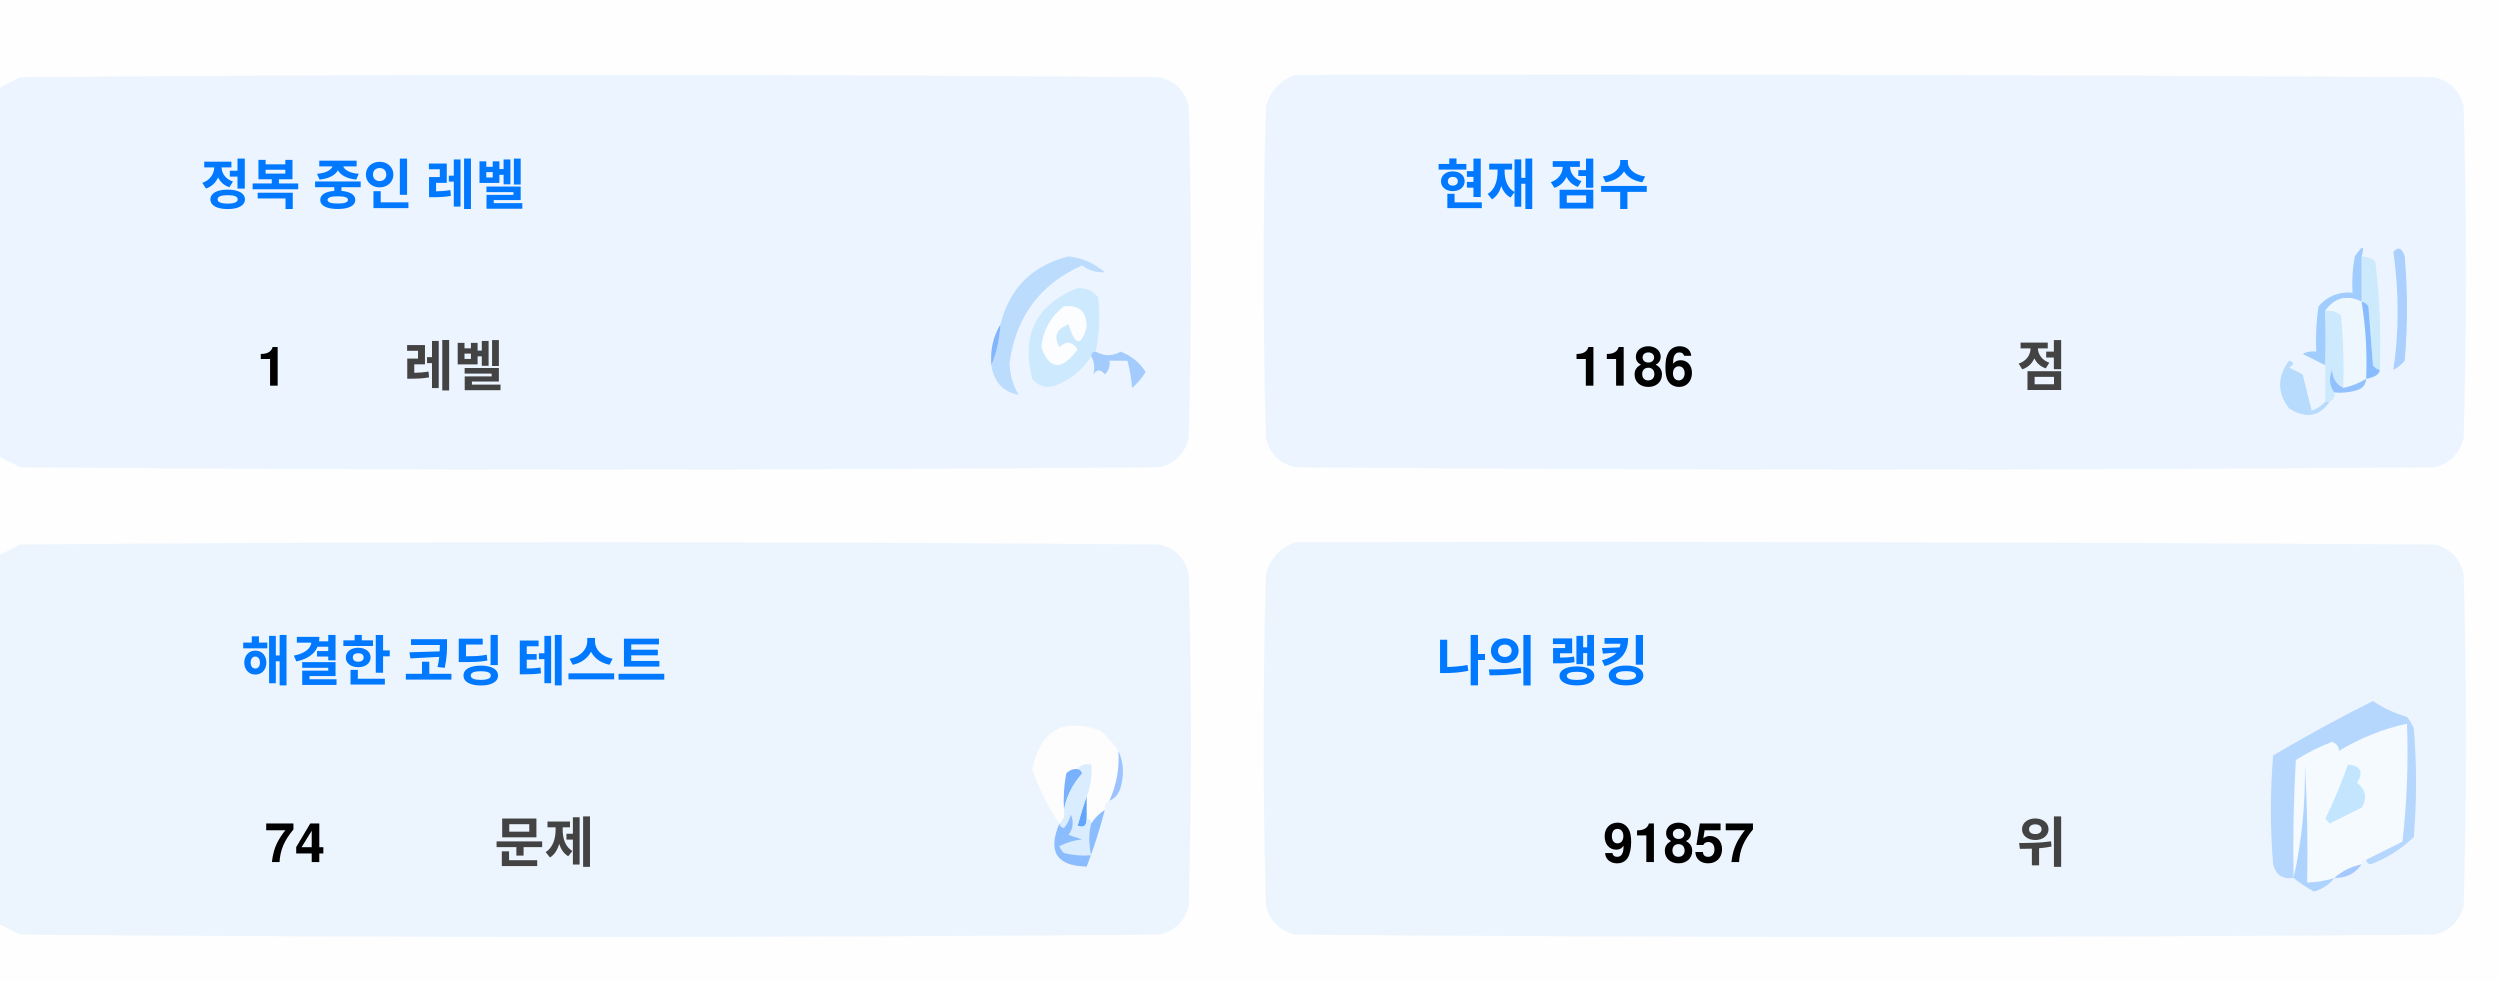
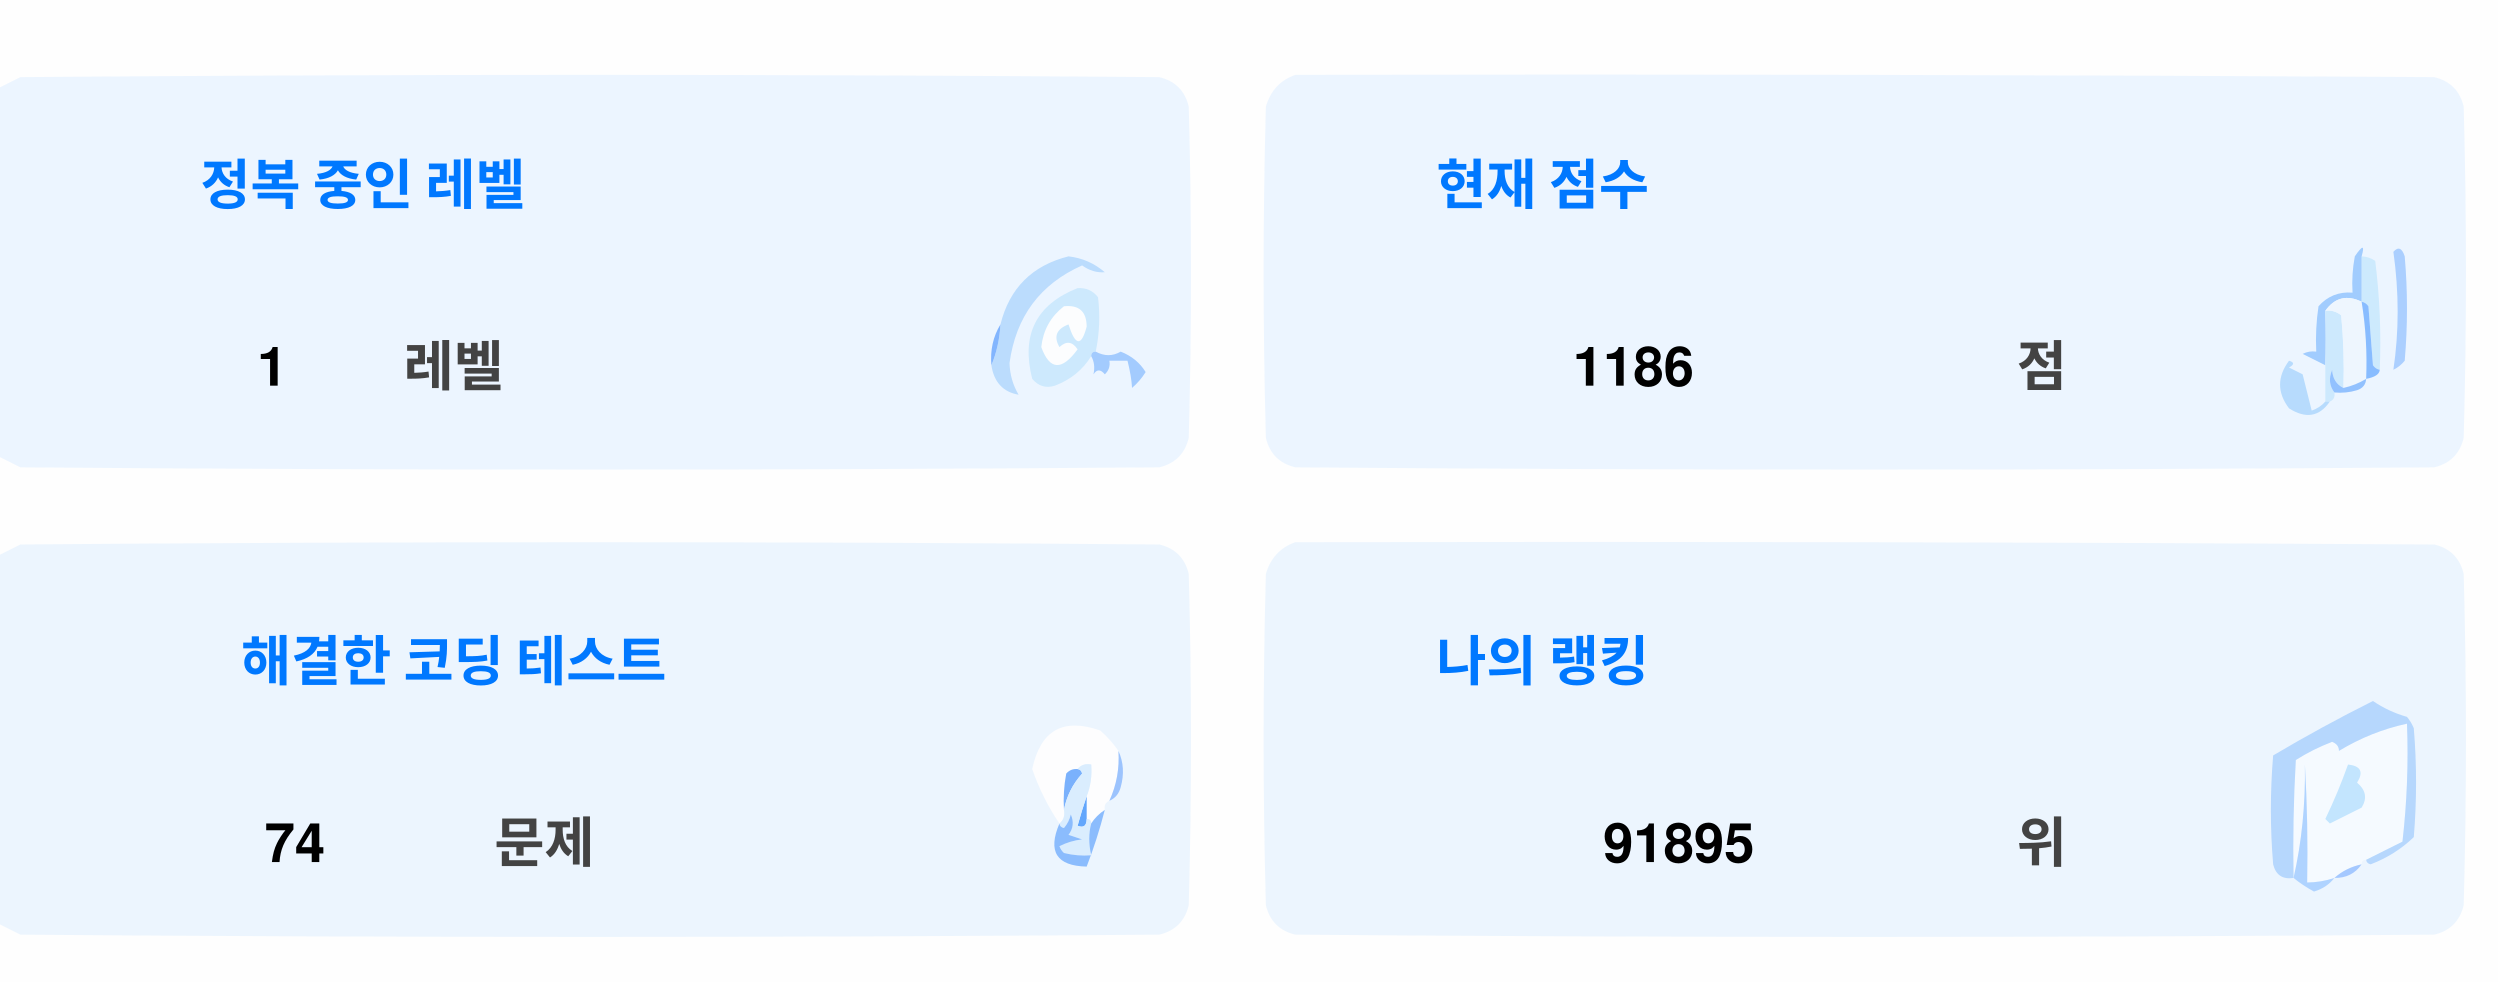
<svg xmlns="http://www.w3.org/2000/svg" version="1.1" width="551px" height="217px" style="shape-rendering:geometricPrecision; text-rendering:geometricPrecision; image-rendering:optimizeQuality; fill-rule:evenodd; clip-rule:evenodd">
  <style>.title {fill: #434343;font-size: 1rem;line-height: 1.5rem;font-weight: bold;font-family: -apple-system, BlinkMacSystemFont, Segoe UI, Helvetica, Arial, sans-serif, Apple Color Emoji, Segoe UI Emoji;}.desc {fill: #434343;font-size: 2.5rem;font-weight: bold;line-height: 1.5rem;font-family: -apple-system, BlinkMacSystemFont, Segoe UI, Helvetica, Arial, sans-serif, Apple Color Emoji, Segoe UI Emoji;}.desc-2 {fill: #434343;font-size: 1rem;font-weight: bold;line-height: 1.5rem;font-family: -apple-system, BlinkMacSystemFont, Segoe UI, Helvetica, Arial, sans-serif, Apple Color Emoji, Segoe UI Emoji;}.text, .desc {animation: twinkling 4s ease-in-out infinite;}@keyframes twinkling {40% { opacity: 1; }50% { opacity: 0.5; }60% { opacity: 1; }70% { opacity: 0.5; }80% { opacity: 1; }}</style>
  <g>
    <path style="opacity:1" fill="#fefefe" d="M -0.5,-0.5 C 183.167,-0.5 366.833,-0.5 550.5,-0.5C 550.5,71.833 550.5,144.167 550.5,216.5C 366.833,216.5 183.167,216.5 -0.5,216.5C -0.5,212.167 -0.5,207.833 -0.5,203.5C 1.14,204.32 2.807,205.153 4.5,206C 88.167,206.667 171.833,206.667 255.5,206C 259,205.167 261.167,203 262,199.5C 262.667,175.167 262.667,150.833 262,126.5C 261.167,123 259,120.833 255.5,120C 171.833,119.333 88.167,119.333 4.5,120C 2.807,120.847 1.14,121.68 -0.5,122.5C -0.5,115.167 -0.5,107.833 -0.5,100.5C 1.14,101.32 2.807,102.153 4.5,103C 88.167,103.667 171.833,103.667 255.5,103C 259,102.167 261.167,100 262,96.5C 262.667,72.167 262.667,47.833 262,23.5C 261.167,20 259,17.833 255.5,17C 171.833,16.333 88.167,16.333 4.5,17C 2.807,17.847 1.14,18.68 -0.5,19.5C -0.5,12.833 -0.5,6.167 -0.5,-0.5 Z" />
  </g>
  <g>
    <path style="opacity:1" fill="#ecf5ff" d="M -0.5,100.5 C -0.5,73.5 -0.5,46.5 -0.5,19.5C 1.14,18.68 2.807,17.847 4.5,17C 88.167,16.333 171.833,16.333 255.5,17C 259,17.833 261.167,20 262,23.5C 262.667,47.833 262.667,72.167 262,96.5C 261.167,100 259,102.167 255.5,103C 171.833,103.667 88.167,103.667 4.5,103C 2.807,102.153 1.14,101.32 -0.5,100.5 Z" />
  </g>
  <g>
    <path style="opacity:1" fill="#ecf5ff" d="M 285.5,16.5 C 369.167,16.333 452.834,16.5 536.5,17C 540,17.833 542.167,20 543,23.5C 543.667,47.833 543.667,72.167 543,96.5C 542.167,100 540,102.167 536.5,103C 452.833,103.667 369.167,103.667 285.5,103C 282,102.167 279.833,100 279,96.5C 278.333,72.167 278.333,47.833 279,23.5C 280.018,19.985 282.185,17.652 285.5,16.5 Z" />
  </g>
  <g>
    <path style="opacity:1" fill="#cdeafd" d="M 520.5,56.5 C 521.583,56.539 522.583,56.873 523.5,57.5C 524.498,65.472 524.831,73.472 524.5,81.5C 523.883,81.389 523.383,81.056 523,80.5C 522.667,76.167 522.333,71.833 522,67.5C 521.617,66.944 521.117,66.611 520.5,66.5C 520.5,63.167 520.5,59.833 520.5,56.5 Z" />
  </g>
  <g>
    <path style="opacity:1" fill="#abcfff" d="M 527.5,55.5 C 528.566,54.308 529.399,54.641 530,56.5C 530.667,64.167 530.667,71.833 530,79.5C 529.311,80.357 528.478,81.023 527.5,81.5C 528.758,73.08 528.758,64.414 527.5,55.5 Z" />
  </g>
  <g>
    <path style="opacity:1" fill="#bbdcfd" d="M 218.5,80.5 C 219.657,77.727 220.324,74.727 220.5,71.5C 222.49,63.51 227.49,58.51 235.5,56.5C 238.528,56.847 241.194,58.014 243.5,60C 241.744,60.141 240.078,59.641 238.5,58.5C 229.247,62.607 223.914,69.773 222.5,80C 222.565,82.526 223.232,84.859 224.5,87C 221.07,86.397 219.07,84.231 218.5,80.5 Z" />
  </g>
  <g>
    <path style="opacity:1" fill="#cde9fd" d="M 241.5,77.5 C 240.833,77.5 240.5,77.833 240.5,78.5C 238.628,81.529 235.961,83.695 232.5,85C 230.536,85.624 228.869,85.124 227.5,83.5C 225.021,73.791 228.354,67.124 237.5,63.5C 239.374,63.39 240.874,64.056 242,65.5C 242.497,69.524 242.331,73.524 241.5,77.5 Z" />
  </g>
  <g>
    <path style="opacity:1" fill="#fcfdfe" d="M 234.5,67.5 C 237.826,67.162 239.493,68.662 239.5,72C 238.334,76.434 237,76.267 235.5,71.5C 232.832,72.515 232.166,74.182 233.5,76.5C 235.017,75.089 236.351,75.256 237.5,77C 234.006,81.771 231.34,81.605 229.5,76.5C 229.904,72.771 231.571,69.771 234.5,67.5 Z" />
  </g>
  <g>
    <path style="opacity:1" fill="#a1ccfe" d="M 520.5,56.5 C 520.5,59.833 520.5,63.167 520.5,66.5C 517.238,64.922 514.572,65.589 512.5,68.5C 512.617,72.81 512.617,76.81 512.5,80.5C 510.86,79.68 509.193,78.847 507.5,78C 508.448,77.517 509.448,77.35 510.5,77.5C 510.335,74.15 510.502,70.817 511,67.5C 512.995,65.253 515.495,64.253 518.5,64.5C 518.336,61.813 518.503,59.146 519,56.5C 520.731,53.969 521.231,53.969 520.5,56.5 Z" />
  </g>
  <g>
    <path style="opacity:1" fill="#cde9fd" d="M 512.5,68.5 C 513.822,68.33 514.989,68.663 516,69.5C 516.499,74.823 516.666,80.156 516.5,85.5C 514.955,84.77 514.122,83.437 514,81.5C 513.22,83.387 513.387,85.054 514.5,86.5C 514.672,87.492 514.338,88.158 513.5,88.5C 513.167,88.5 512.833,88.5 512.5,88.5C 512.5,85.833 512.5,83.167 512.5,80.5C 512.617,76.81 512.617,72.81 512.5,68.5 Z" />
  </g>
  <g>
    <path style="opacity:1" fill="#eef6fe" d="M 520.5,66.5 C 521.407,72.106 521.74,77.773 521.5,83.5C 519.95,84.441 518.284,85.108 516.5,85.5C 516.666,80.156 516.499,74.823 516,69.5C 514.989,68.663 513.822,68.33 512.5,68.5C 514.572,65.589 517.238,64.922 520.5,66.5 Z" />
  </g>
  <g>
    <path style="opacity:1" fill="#88bcff" d="M 520.5,66.5 C 521.117,66.611 521.617,66.944 522,67.5C 522.333,71.833 522.667,76.167 523,80.5C 523.383,81.056 523.883,81.389 524.5,81.5C 524.445,82.469 523.445,83.136 521.5,83.5C 521.74,77.773 521.407,72.106 520.5,66.5 Z" />
  </g>
  <g>
    <path style="opacity:1" fill="#82b5fe" d="M 220.5,71.5 C 220.324,74.727 219.657,77.727 218.5,80.5C 218.215,77.171 218.882,74.171 220.5,71.5 Z" />
  </g>
  <g>
    <path style="opacity:1" fill="#a3cbfe" d="M 240.5,78.5 C 240.5,77.833 240.833,77.5 241.5,77.5C 243.391,78.536 245.224,78.536 247,77.5C 249.391,78.429 251.225,79.929 252.5,82C 251.681,83.319 250.681,84.486 249.5,85.5C 249.409,83.777 249.075,81.777 248.5,79.5C 247.167,79.5 245.833,79.5 244.5,79.5C 244.719,80.675 244.386,81.675 243.5,82.5C 242.575,81.359 241.741,81.359 241,82.5C 241.331,80.981 241.164,79.648 240.5,78.5 Z" />
  </g>
  <g>
    <path style="opacity:1" fill="#b7dbfd" d="M 512.5,88.5 C 512.833,88.5 513.167,88.5 513.5,88.5C 511.199,91.857 508.199,92.357 504.5,90C 501.872,86.535 501.872,83.035 504.5,79.5C 505.696,79.846 505.696,80.346 504.5,81C 505.5,81.5 506.5,82 507.5,82.5C 508.167,85.167 508.833,87.833 509.5,90.5C 510.739,90.058 511.739,89.391 512.5,88.5 Z" />
  </g>
  <g>
    <path style="opacity:1" fill="#92c1fe" d="M 516.5,85.5 C 518.284,85.108 519.95,84.441 521.5,83.5C 521.423,84.75 520.756,85.583 519.5,86C 517.866,86.493 516.199,86.66 514.5,86.5C 513.387,85.054 513.22,83.387 514,81.5C 514.122,83.437 514.955,84.77 516.5,85.5 Z" />
  </g>
  <g>
    <path style="opacity:1" fill="#ecf5fe" d="M -0.5,203.5 C -0.5,176.5 -0.5,149.5 -0.5,122.5C 1.14,121.68 2.807,120.847 4.5,120C 88.167,119.333 171.833,119.333 255.5,120C 259,120.833 261.167,123 262,126.5C 262.667,150.833 262.667,175.167 262,199.5C 261.167,203 259,205.167 255.5,206C 171.833,206.667 88.167,206.667 4.5,206C 2.807,205.153 1.14,204.32 -0.5,203.5 Z" />
  </g>
  <g>
    <path style="opacity:1" fill="#ecf5fe" d="M 285.5,119.5 C 369.167,119.333 452.834,119.5 536.5,120C 540,120.833 542.167,123 543,126.5C 543.667,150.833 543.667,175.167 543,199.5C 542.167,203 540,205.167 536.5,206C 452.833,206.667 369.167,206.667 285.5,206C 282,205.167 279.833,203 279,199.5C 278.333,175.167 278.333,150.833 279,126.5C 280.018,122.985 282.185,120.652 285.5,119.5 Z" />
  </g>
  <g>
    <path style="opacity:1" fill="#fdfdfe" d="M 246.5,165.5 C 246.758,169.367 246.092,173.034 244.5,176.5C 243.662,176.842 243.328,177.508 243.5,178.5C 242.272,179.306 241.272,180.306 240.5,181.5C 240.5,180.833 240.167,180.5 239.5,180.5C 239.5,178.833 239.5,177.167 239.5,175.5C 240.369,173.283 240.702,170.95 240.5,168.5C 239.209,168.263 238.209,168.596 237.5,169.5C 236.504,169.414 235.671,169.748 235,170.5C 234.503,173.146 234.336,175.813 234.5,178.5C 234.737,179.791 234.404,180.791 233.5,181.5C 230.986,177.806 228.986,173.806 227.5,169.5C 229.309,160.957 234.309,158.124 242.5,161C 244.07,162.397 245.404,163.897 246.5,165.5 Z" />
  </g>
  <g>
    <path style="opacity:1" fill="#f5faff" d="M 521.5,189.5 C 520.833,189.5 520.5,189.833 520.5,190.5C 518.181,190.992 516.181,191.992 514.5,193.5C 512.565,194.15 510.565,194.483 508.5,194.5C 508.666,185.827 508.5,177.16 508,168.5C 508.141,177.227 507.308,185.56 505.5,193.5C 505.334,184.827 505.5,176.16 506,167.5C 508.527,165.903 511.194,164.57 514,163.5C 515.011,163.892 515.511,164.559 515.5,165.5C 520.21,162.641 525.21,160.641 530.5,159.5C 530.831,168.192 530.498,176.859 529.5,185.5C 526.807,186.847 524.14,188.18 521.5,189.5 Z" />
  </g>
  <g>
    <path style="opacity:1" fill="#b6d7fd" d="M 521.5,189.5 C 524.14,188.18 526.807,186.847 529.5,185.5C 530.498,176.859 530.831,168.192 530.5,159.5C 525.21,160.641 520.21,162.641 515.5,165.5C 515.511,164.559 515.011,163.892 514,163.5C 511.194,164.57 508.527,165.903 506,167.5C 505.5,176.16 505.334,184.827 505.5,193.5C 503.089,193.863 501.589,192.863 501,190.5C 500.333,182.5 500.333,174.5 501,166.5C 508.173,162.246 515.507,158.246 523,154.5C 525.304,156.068 527.804,157.235 530.5,158C 531.126,158.75 531.626,159.584 532,160.5C 532.667,168.5 532.667,176.5 532,184.5C 529.292,187.111 526.125,189.111 522.5,190.5C 521.893,190.376 521.56,190.043 521.5,189.5 Z" />
  </g>
  <g>
    <path style="opacity:1" fill="#c3e5fe" d="M 517.5,168.5 C 520.317,168.801 520.984,170.134 519.5,172.5C 521.439,174.122 521.772,175.956 520.5,178C 518.167,179.167 515.833,180.333 513.5,181.5C 513.167,181.167 512.833,180.833 512.5,180.5C 514.414,176.515 516.081,172.515 517.5,168.5 Z" />
  </g>
  <g>
    <path style="opacity:1" fill="#7ab1fc" d="M 237.5,169.5 C 238.043,169.56 238.376,169.893 238.5,170.5C 236.395,172.836 235.062,175.503 234.5,178.5C 234.336,175.813 234.503,173.146 235,170.5C 235.671,169.748 236.504,169.414 237.5,169.5 Z" />
  </g>
  <g>
    <path style="opacity:1" fill="#afd3ff" d="M 514.5,193.5 C 513.378,194.947 511.878,195.947 510,196.5C 508.348,195.601 506.848,194.601 505.5,193.5C 507.308,185.56 508.141,177.227 508,168.5C 508.5,177.16 508.666,185.827 508.5,194.5C 510.565,194.483 512.565,194.15 514.5,193.5 Z" />
  </g>
  <g>
    <path style="opacity:1" fill="#9cc3fd" d="M 246.5,165.5 C 247.634,167.966 247.801,170.633 247,173.5C 246.623,174.942 245.79,175.942 244.5,176.5C 246.092,173.034 246.758,169.367 246.5,165.5 Z" />
  </g>
  <g>
    <path style="opacity:1" fill="#62a6fc" d="M 239.5,175.5 C 239.5,177.167 239.5,178.833 239.5,180.5C 239.483,182.028 238.816,182.528 237.5,182C 238.117,179.723 238.784,177.556 239.5,175.5 Z" />
  </g>
  <g>
    <path style="opacity:1" fill="#daedfe" d="M 237.5,169.5 C 238.209,168.596 239.209,168.263 240.5,168.5C 240.702,170.95 240.369,173.283 239.5,175.5C 238.784,177.556 238.117,179.723 237.5,182C 238.816,182.528 239.483,182.028 239.5,180.5C 240.167,180.5 240.5,180.833 240.5,181.5C 239.918,183.669 239.918,186.002 240.5,188.5C 238.473,188.662 236.473,188.495 234.5,188C 234.043,187.586 233.709,187.086 233.5,186.5C 235.078,185.702 236.744,185.202 238.5,185C 237.5,184.667 236.5,184.333 235.5,184C 236.554,182.612 236.72,181.112 236,179.5C 235.751,180.624 235.251,181.624 234.5,182.5C 233.893,182.376 233.56,182.043 233.5,181.5C 234.404,180.791 234.737,179.791 234.5,178.5C 235.062,175.503 236.395,172.836 238.5,170.5C 238.376,169.893 238.043,169.56 237.5,169.5 Z" />
  </g>
  <g>
    <path style="opacity:1" fill="#8bbcfd" d="M 243.5,178.5 C 242.395,182.803 241.062,186.969 239.5,191C 232.857,190.847 230.857,187.68 233.5,181.5C 233.56,182.043 233.893,182.376 234.5,182.5C 235.251,181.624 235.751,180.624 236,179.5C 236.72,181.112 236.554,182.612 235.5,184C 236.5,184.333 237.5,184.667 238.5,185C 236.744,185.202 235.078,185.702 233.5,186.5C 233.709,187.086 234.043,187.586 234.5,188C 236.473,188.495 238.473,188.662 240.5,188.5C 239.918,186.002 239.918,183.669 240.5,181.5C 241.272,180.306 242.272,179.306 243.5,178.5 Z" />
  </g>
  <g>
    <path style="opacity:1" fill="#a4c8ff" d="M 520.5,190.5 C 519.089,192.539 517.089,193.539 514.5,193.5C 516.181,191.992 518.181,190.992 520.5,190.5 Z" />
  </g>
  <text text-anchor="middle" x="80" y="45" class="title" style="fill:#0078ff;" stroke="#none" stroke-width="1">정복 중인 레벨</text>
  <text text-anchor="middle" x="60" y="85" class="desc" style="fill:#000000;" stroke="#none" stroke-width="1">1</text>
  <text text-anchor="middle" x="100" y="85" class="desc-2" style="fill:#434343;" stroke="#none" stroke-width="1">레벨</text>
  <text text-anchor="middle" x="340" y="45" class="title" style="fill:#0078ff;" stroke="#none" stroke-width="1">현재 점수</text>
  <text text-anchor="middle" x="360" y="85" class="desc" style="fill:#000000;" stroke="#none" stroke-width="1">1186</text>
  <text text-anchor="middle" x="450" y="85" class="desc-2" style="fill:#434343;" stroke="#none" stroke-width="1">점</text>
  <text text-anchor="middle" x="100" y="150" class="title" style="fill:#0078ff;" stroke="#none" stroke-width="1">해결한 코딩 테스트</text>
  <text text-anchor="middle" x="65" y="190" class="desc" style="fill:#000000;" stroke="#none" stroke-width="1">74</text>
  <text text-anchor="middle" x="120" y="190" class="desc-2" style="fill:#434343;" stroke="#none" stroke-width="1">문제</text>
  <text text-anchor="middle" x="340" y="150" class="title" style="fill:#0078ff;" stroke="#none" stroke-width="1">나의 랭킹</text>
-   <text text-anchor="middle" x="370" y="190" class="desc" style="fill:#000000;" stroke="#none" stroke-width="1">91857</text>
+   <text text-anchor="middle" x="370" y="190" class="desc" style="fill:#000000;" stroke="#none" stroke-width="1">91895</text>
  <text text-anchor="middle" x="450" y="190" class="desc-2" style="fill:#434343;" stroke="#none" stroke-width="1">위</text>
</svg>
